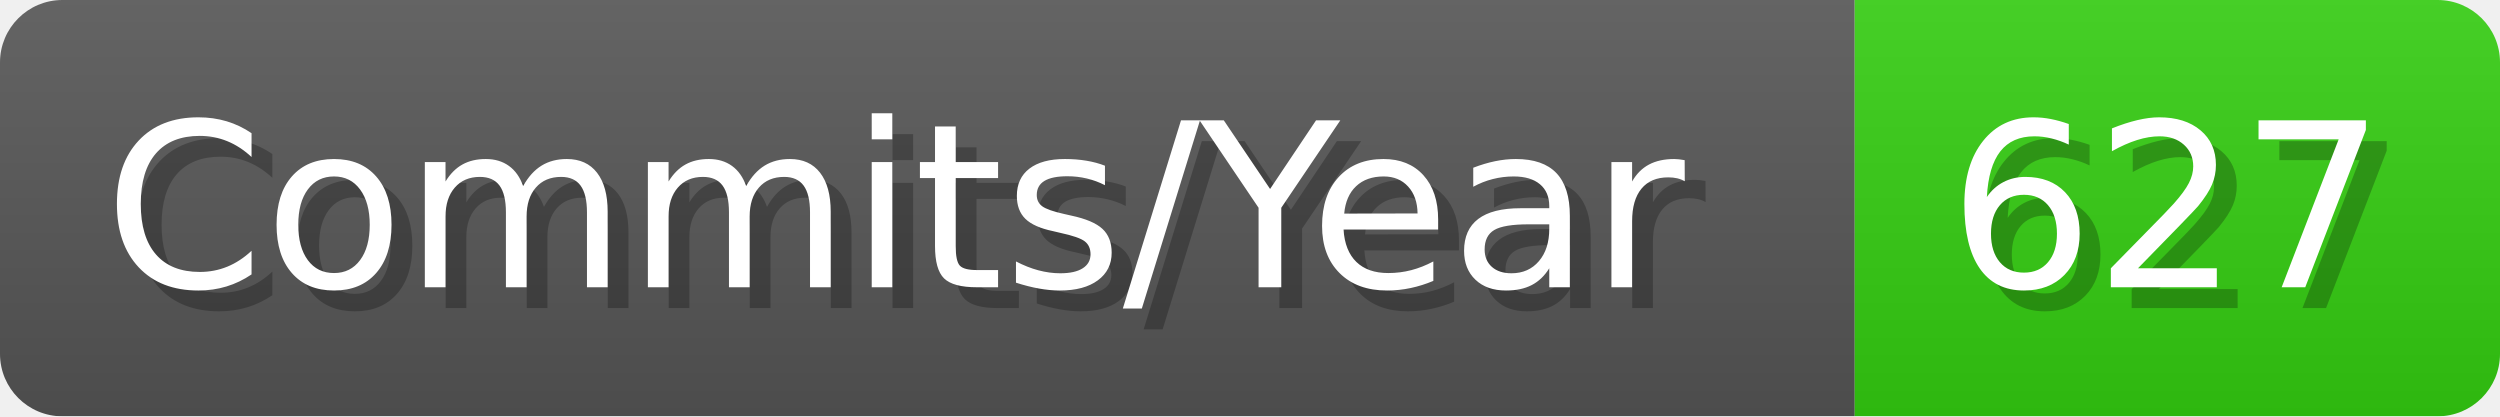
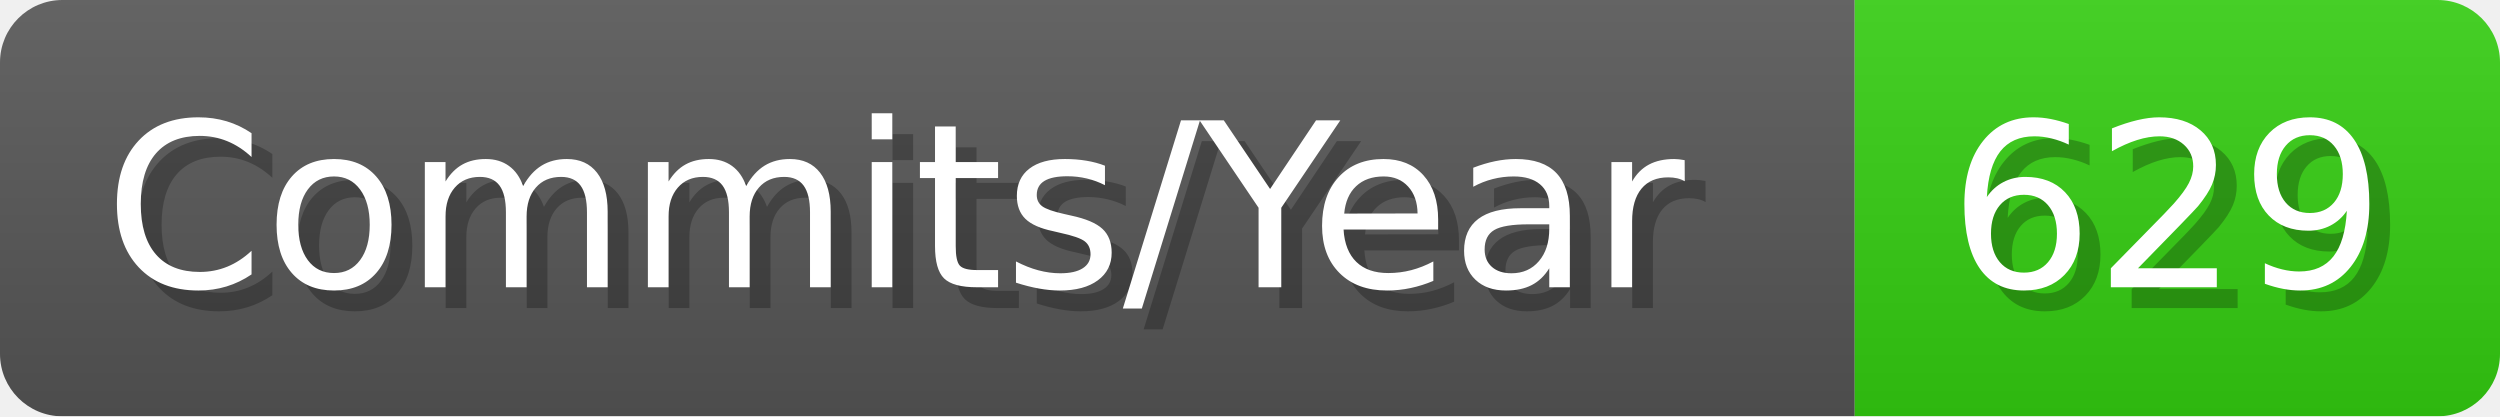
- <svg xmlns="http://www.w3.org/2000/svg" width="120.1" height="20" viewBox="0 0 1201 200" role="img" aria-label="Commits/Year: 627">
+ <svg xmlns="http://www.w3.org/2000/svg" width="120.1" height="20" viewBox="0 0 1201 200" role="img" aria-label="Commits/Year: 629">
  <linearGradient id="aUPdi" x2="0" y2="100%">
    <stop offset="0" stop-opacity=".1" stop-color="#EEE" />
    <stop offset="1" stop-opacity=".1" />
  </linearGradient>
  <mask id="WfAiQ">
    <rect width="1201" height="200" rx="30" fill="#FFF" />
  </mask>
  <g mask="url(#WfAiQ)">
    <rect width="891" height="200" fill="#555" />
    <rect width="310" height="200" fill="#3C1" x="891" />
    <rect width="1201" height="200" fill="url(#aUPdi)" />
  </g>
  <g aria-hidden="true" fill="#fff" text-anchor="start" font-family="Verdana,DejaVu Sans,sans-serif" font-size="110">
    <text x="60" y="148" textLength="791" fill="#000" opacity="0.25">Commits/Year</text>
    <text x="50" y="138" textLength="791">Commits/Year</text>
-     <text x="946" y="148" textLength="210" fill="#000" opacity="0.25">627</text>
-     <text x="936" y="138" textLength="210">627</text>
+     <text x="946" y="148" textLength="210" fill="#000" opacity="0.25">629</text>
+     <text x="936" y="138" textLength="210">629</text>
  </g>
</svg>
